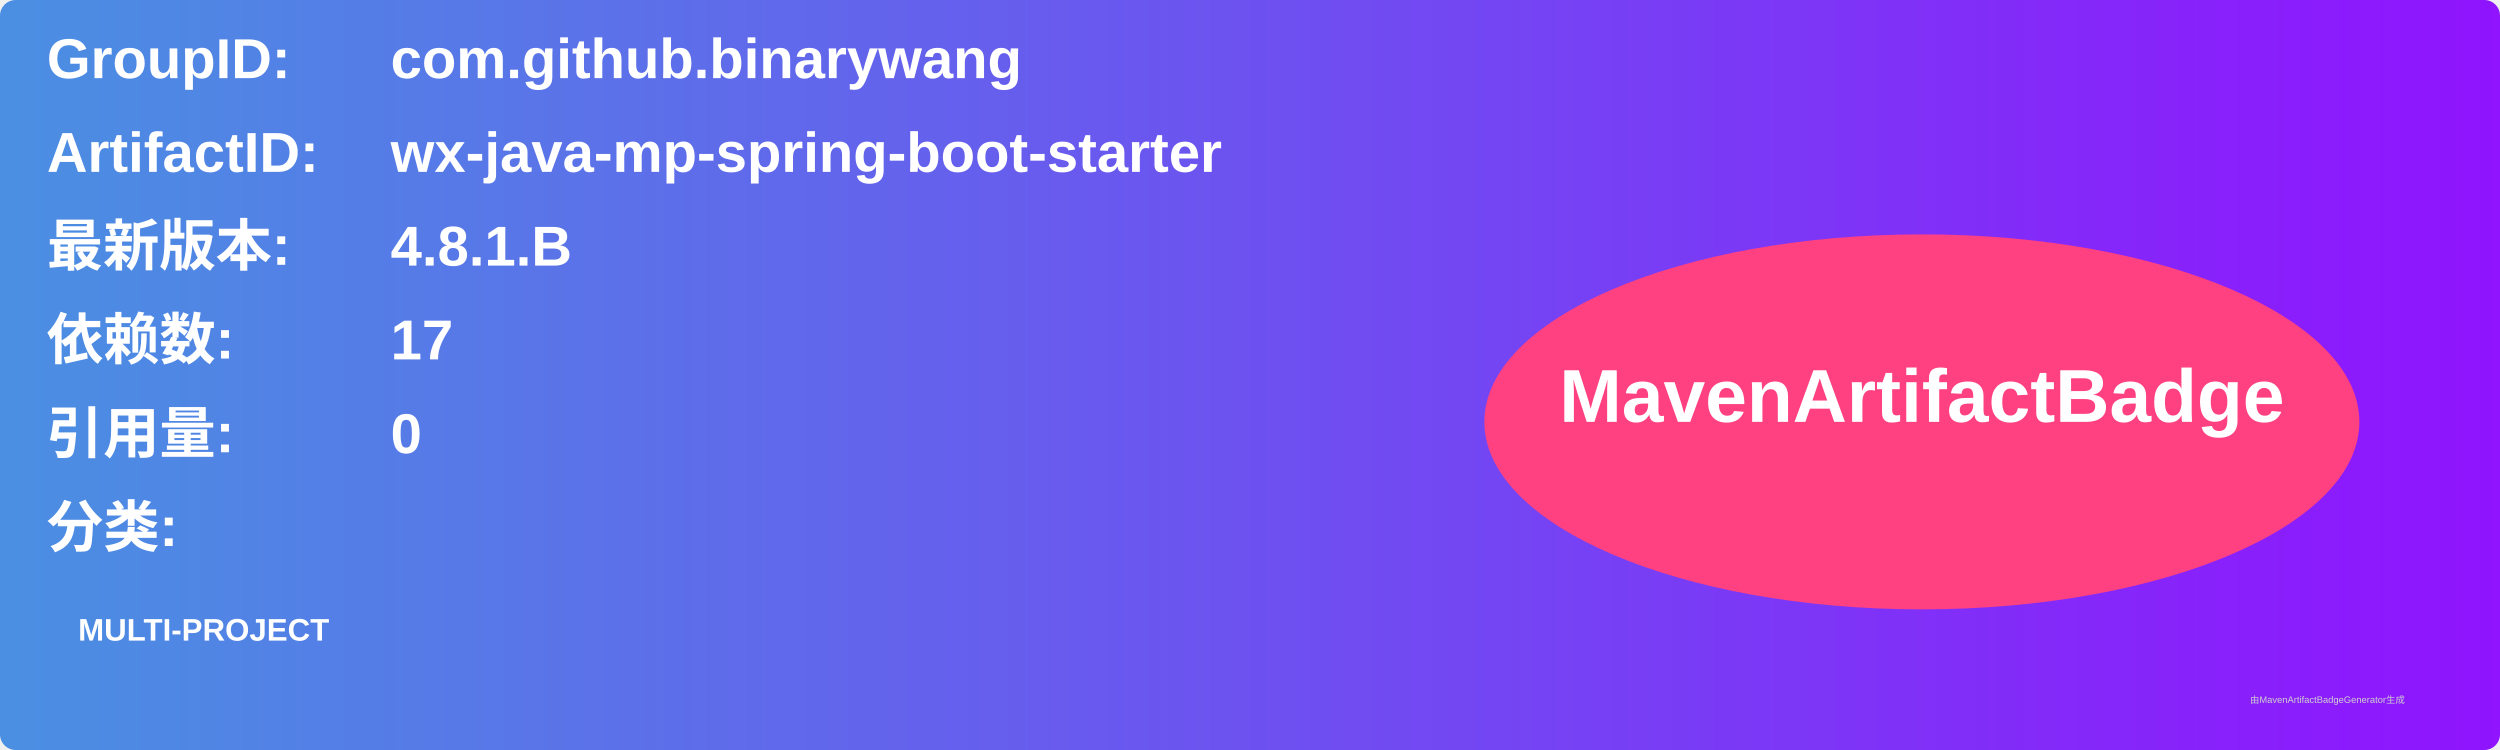
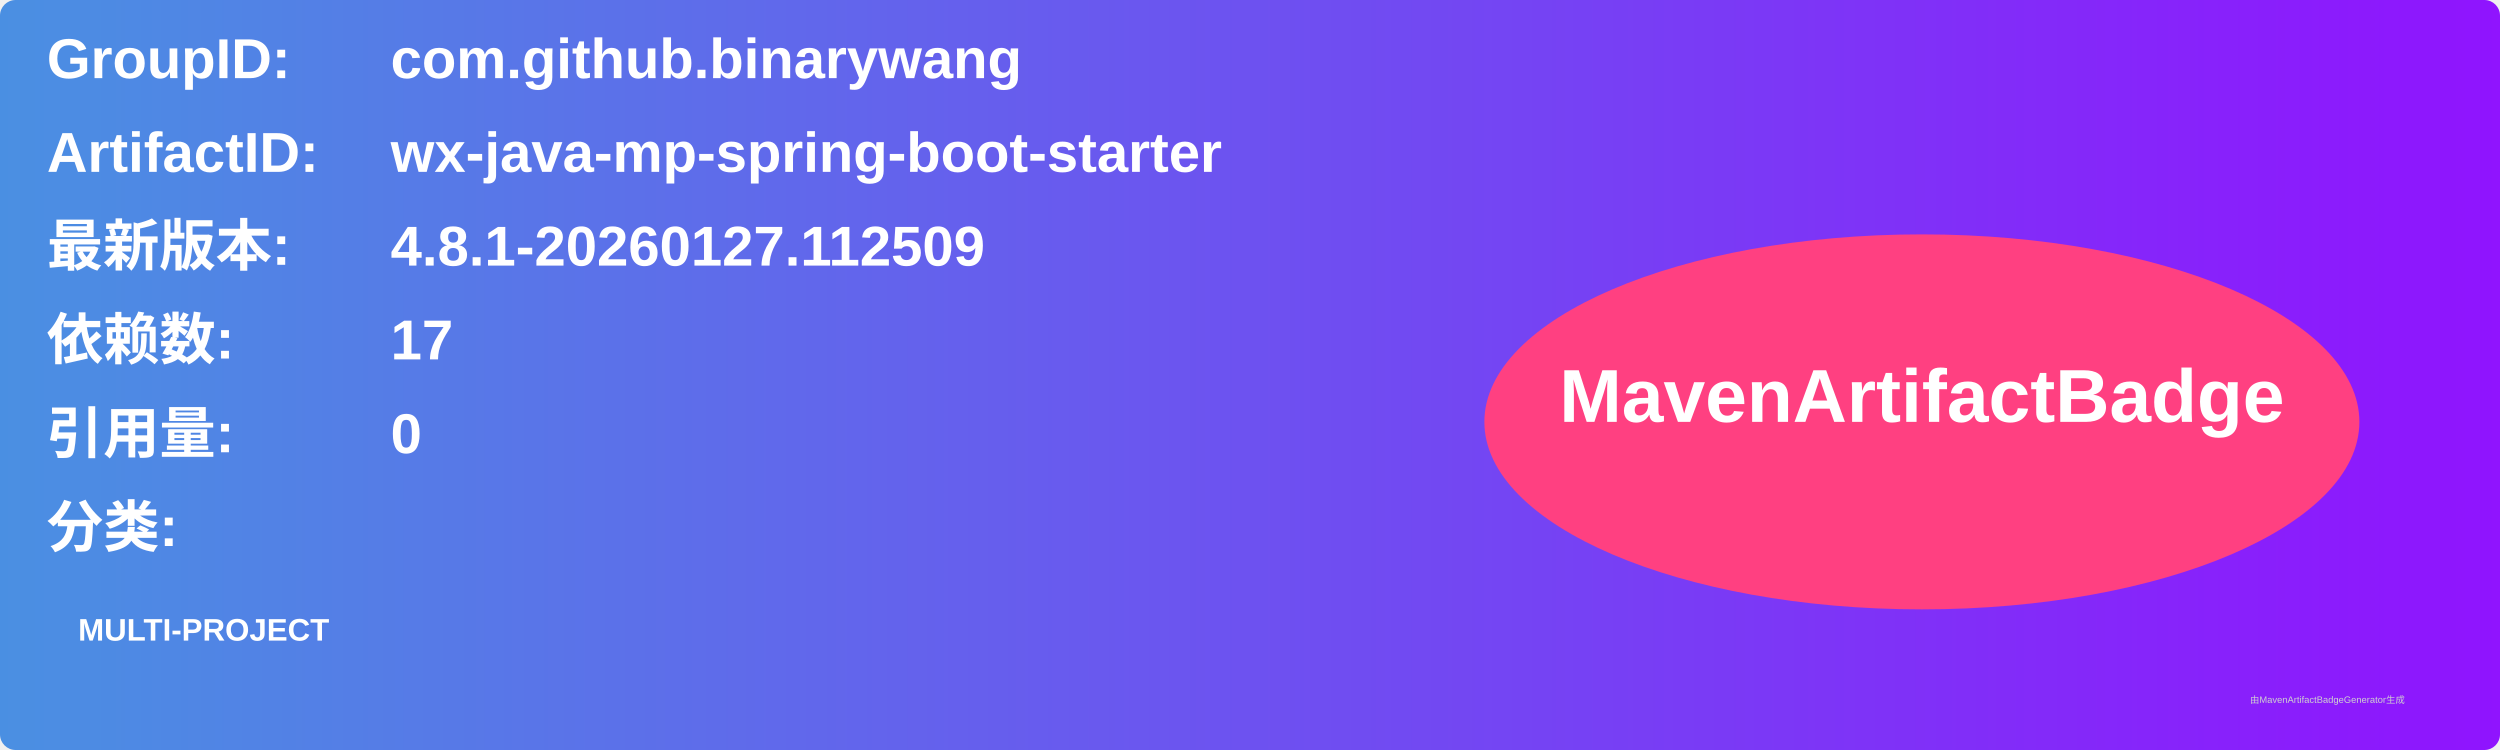
<svg xmlns="http://www.w3.org/2000/svg" width="800" height="240" viewBox="0 0 800 240">
  <linearGradient id="grad" x1="0%" y1="0%" x2="100%" y2="0%">
    <stop offset="0%" stop-color="#4a90e2" />
    <stop offset="100%" stop-color="#9013fe" />
  </linearGradient>
  <rect width="100%" height="100%" rx="5" ry="5" fill="url(#grad)" />
  <g transform="translate(15, 15)">
    <text x="0" y="10" font-family="Arial" font-size="18" fill="white" font-weight="bold" width="260">GroupID:</text>
    <text x="110" y="10" font-family="Arial" font-size="18" fill="white" font-weight="bold" width="460">com.github.binarywang</text>
    <text x="0" y="40" font-family="Arial" font-size="18" fill="white" font-weight="bold" width="260">ArtifactID:</text>
    <text x="110" y="40" font-family="Arial" font-size="18" fill="white" font-weight="bold" width="460">wx-java-mp-spring-boot-starter</text>
    <text x="0" y="70" font-family="Arial" font-size="18" fill="white" font-weight="bold">最新版本:</text>
    <text x="110" y="70" font-family="Arial" font-size="18" fill="white" font-weight="bold">
-       <tspan font-weight="bold">4.8.1.B</tspan>
+       <tspan font-weight="bold">4.8.1-20260127.112509</tspan>
    </text>
    <text x="0" y="100" font-family="Arial" font-size="18" fill="white" font-weight="bold">依赖数: </text>
    <text x="110" y="100" font-family="Arial" font-size="18" fill="white">
      <tspan font-weight="bold">17</tspan>
    </text>
    <text x="0" y="130" font-family="Arial" font-size="18" fill="white" font-weight="bold">引用量: </text>
    <text x="110" y="130" font-family="Arial" font-size="18" fill="white">
      <tspan font-weight="bold">0</tspan>
    </text>
    <text x="0" y="160" font-family="Arial" font-size="18" fill="white" font-weight="bold">分类:</text>
    <text x="10" y="190" font-family="Arial" font-size="10" fill="white">
      <tspan font-weight="bold">MULTI-PROJECT</tspan>
    </text>
    <ellipse cx="600" cy="120" rx="140" ry="60" fill="#ff4081" />
    <text x="600" y="120" text-anchor="middle" font-family="Arial" font-size="24" fill="white" font-weight="bold">MavenArtifactBadge</text>
  </g>
  <text x="720" y="225" font-family="Arial" font-size="3" fill="#d0d0d0">由MavenArtifactBadgeGenerator生成</text>
</svg>
